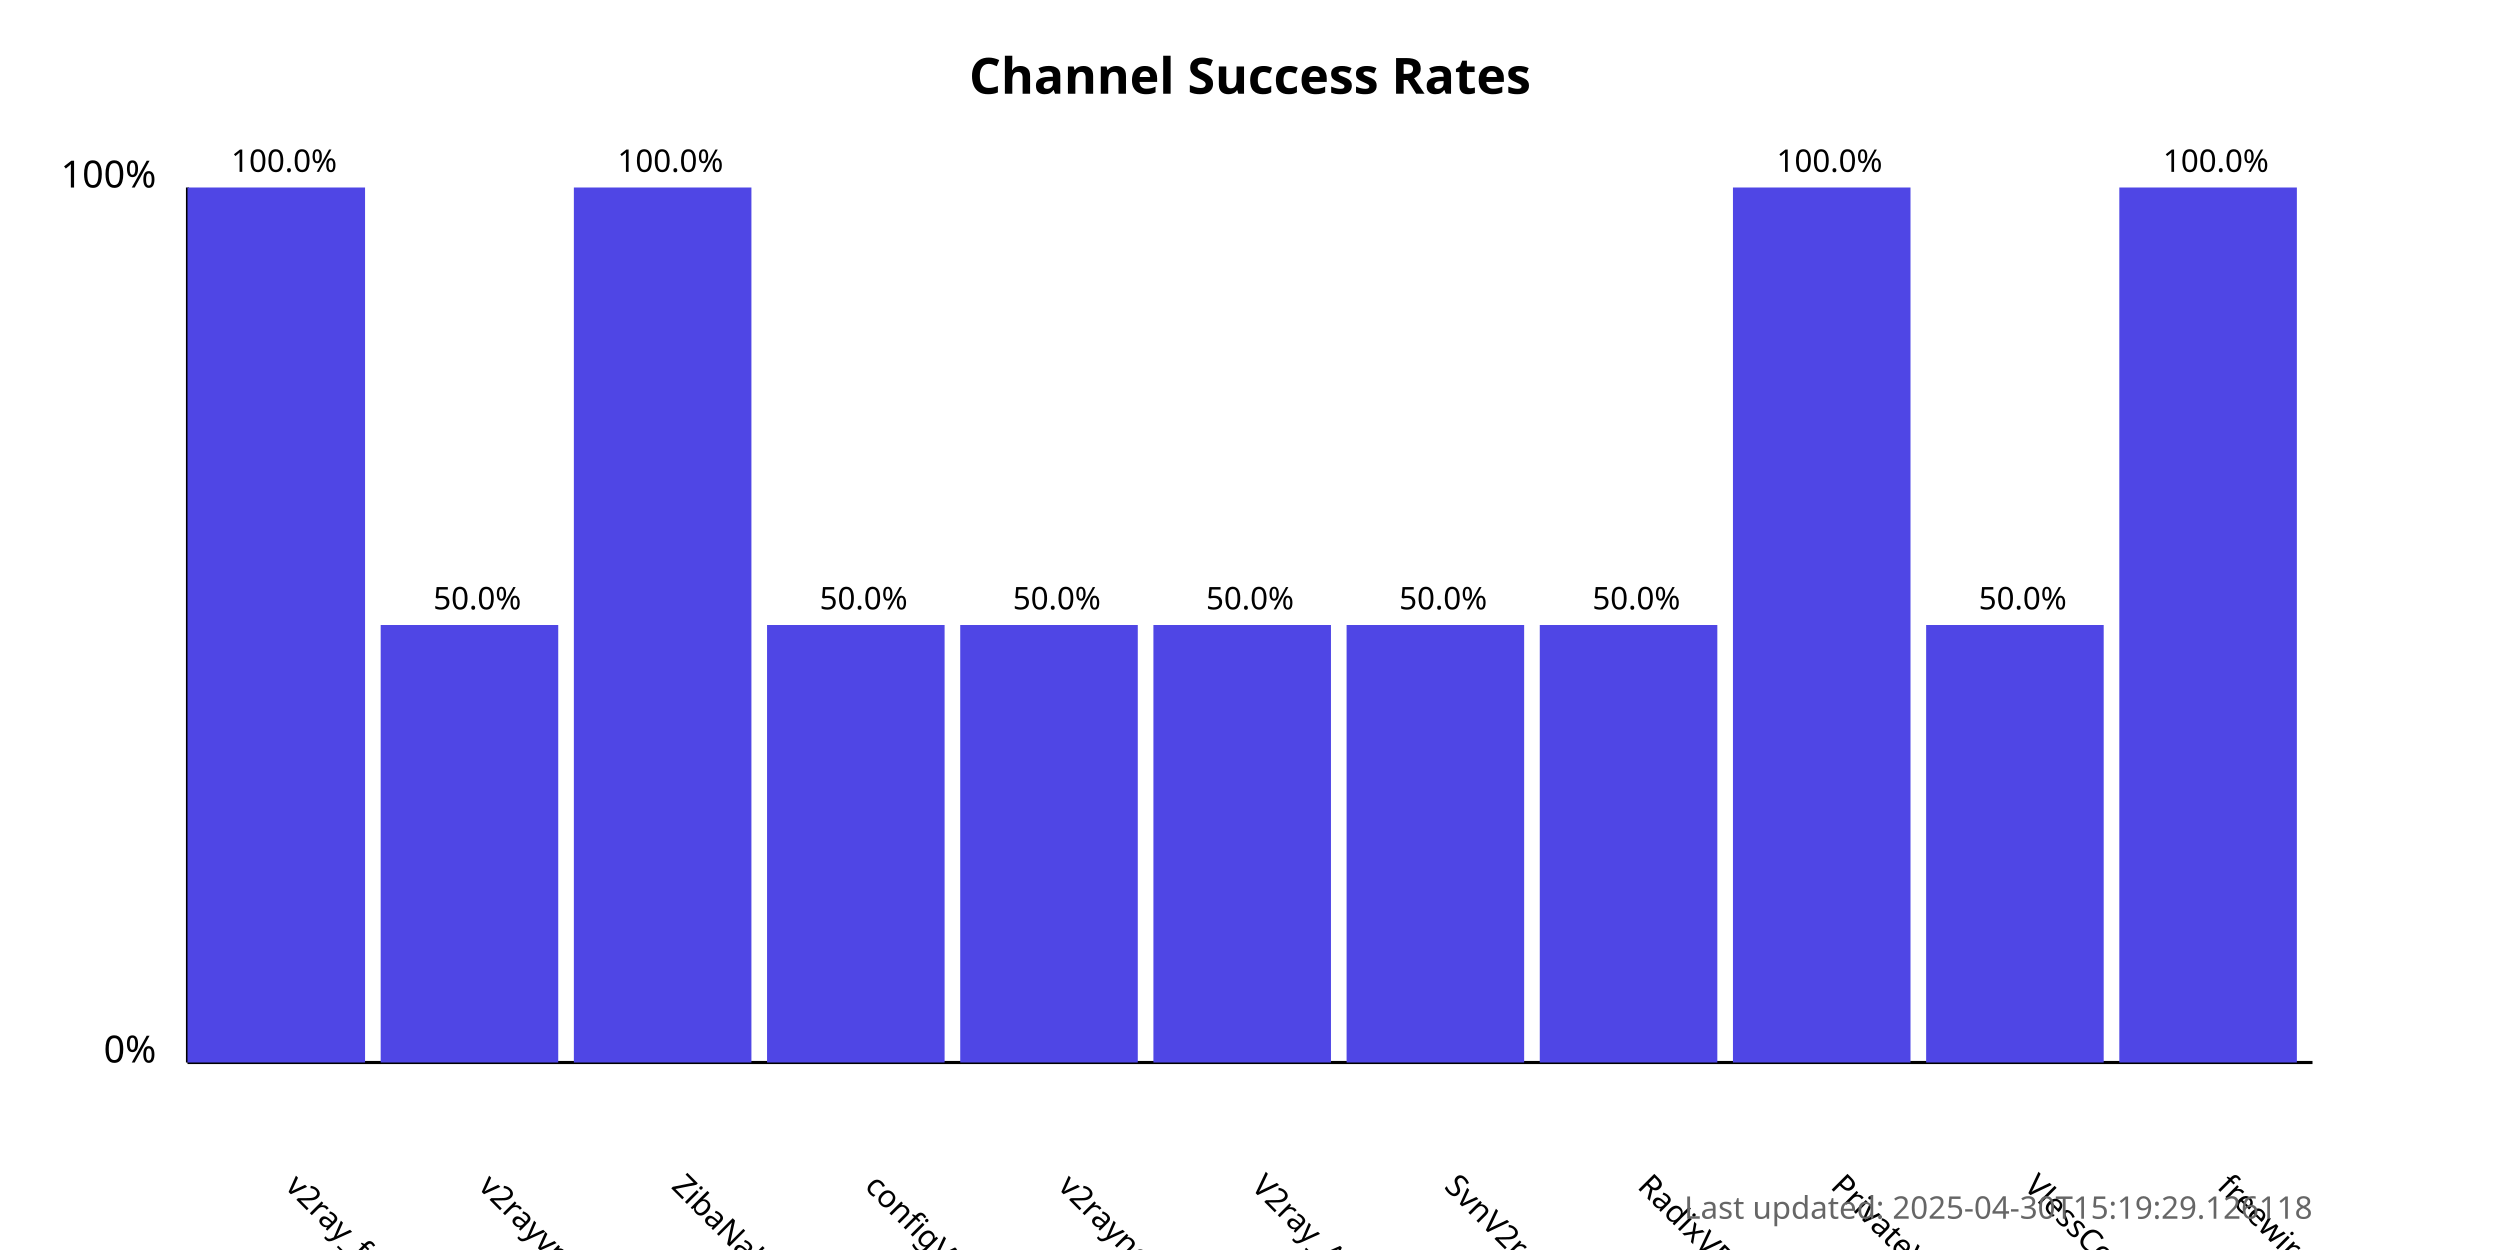
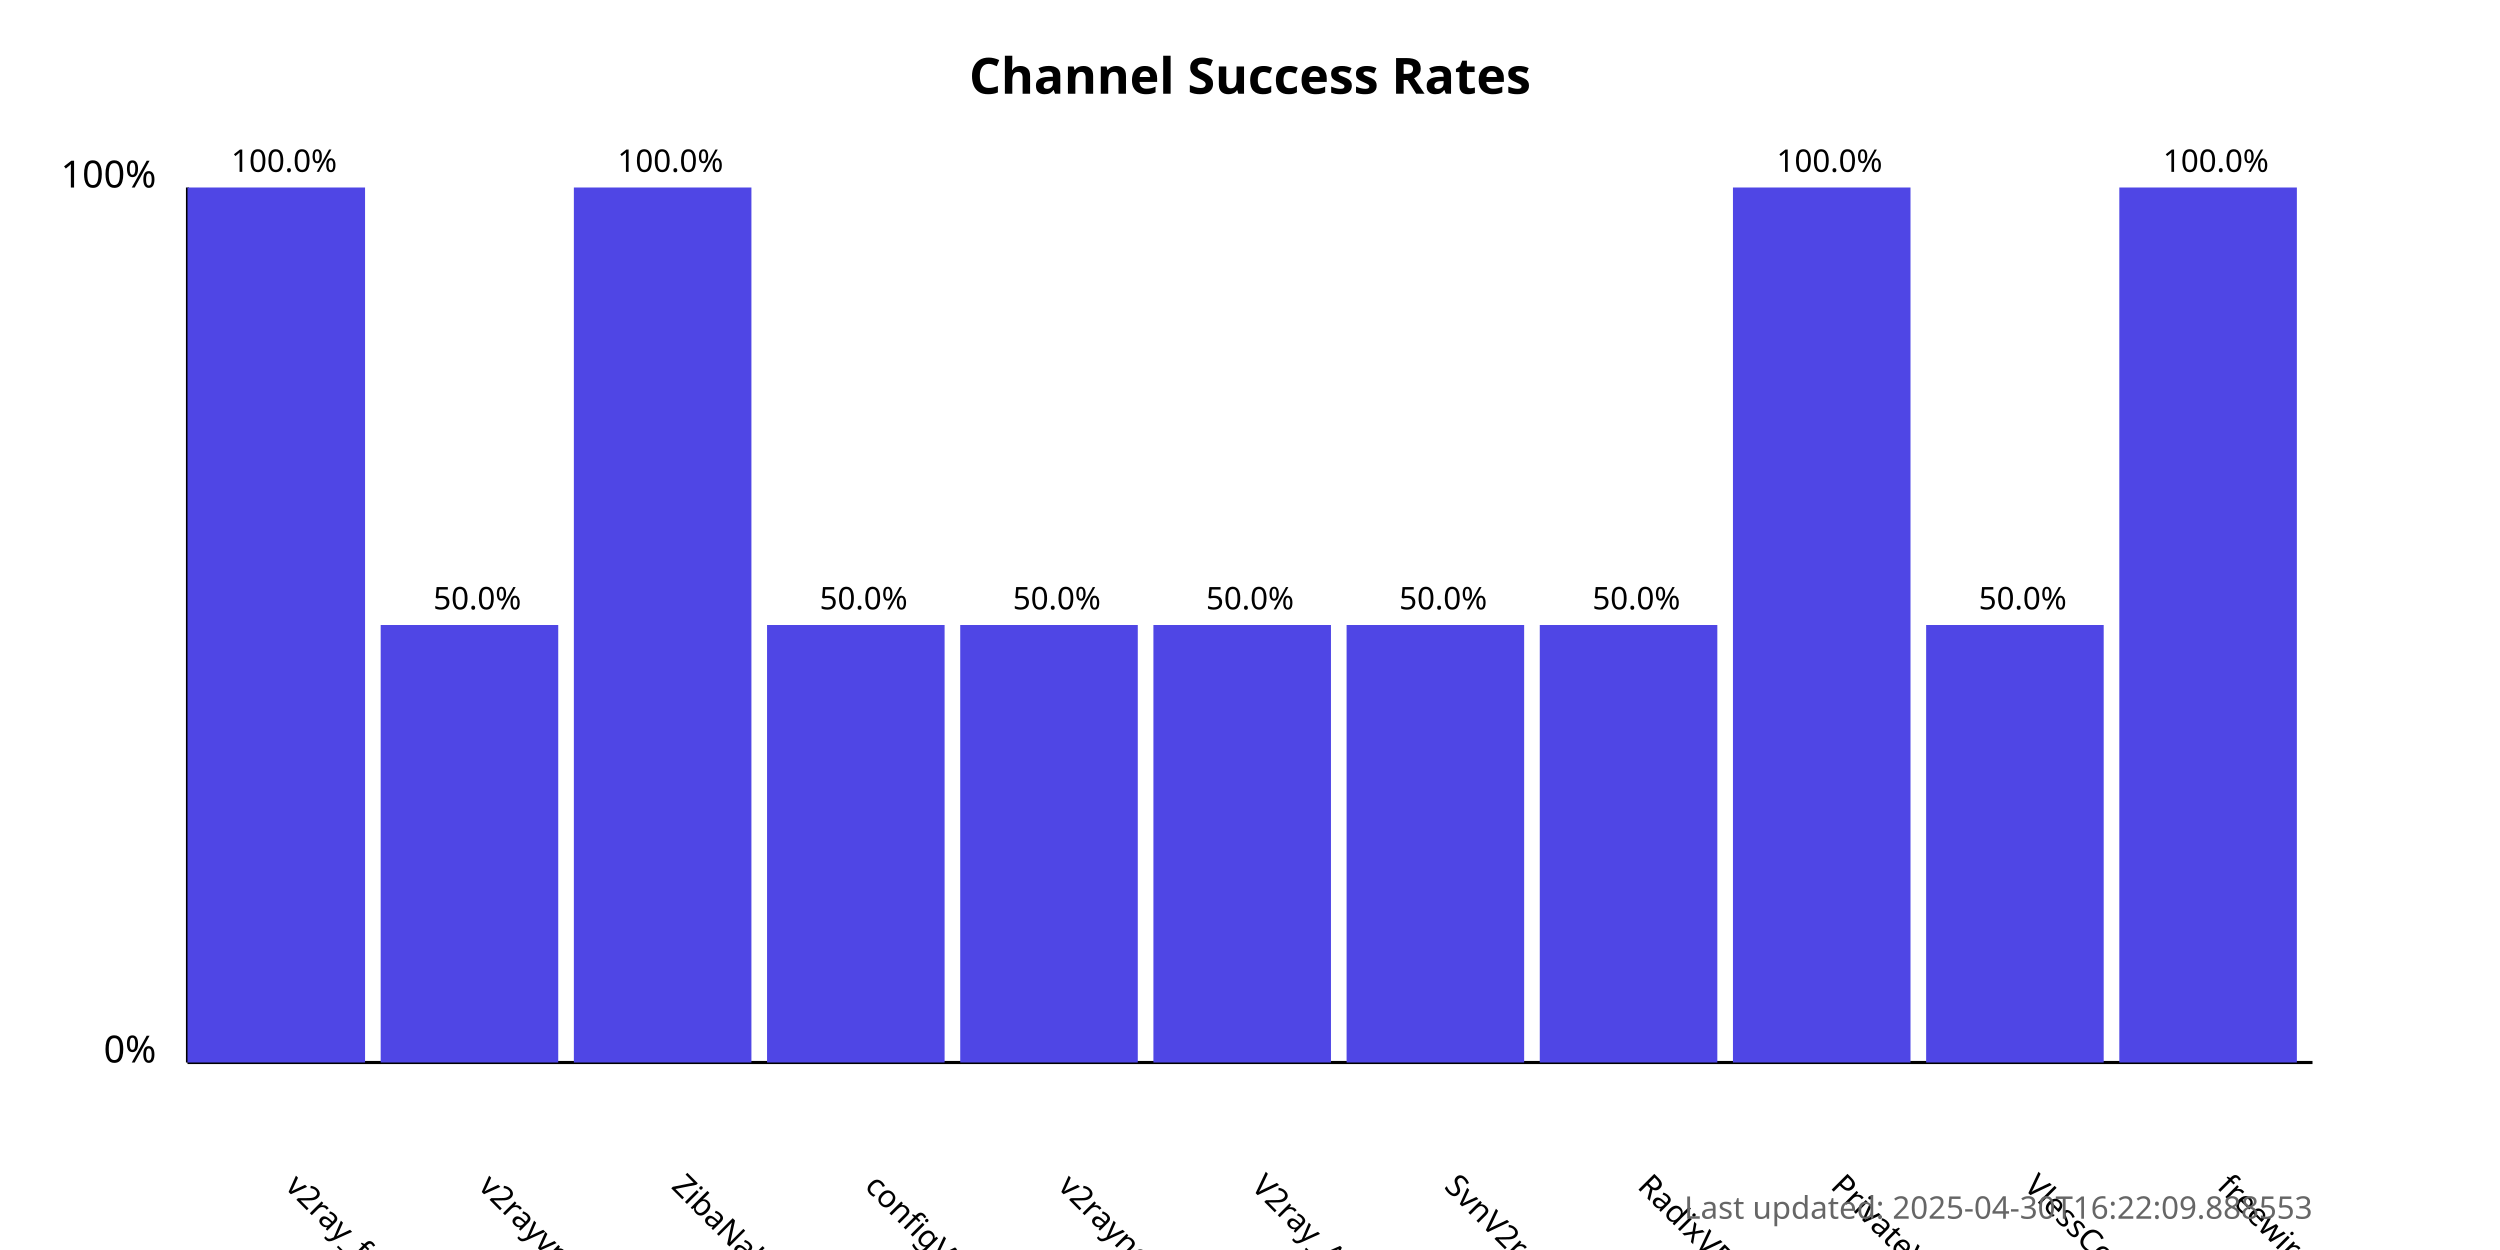
<svg xmlns="http://www.w3.org/2000/svg" width="800" height="400">
  <style>
            .chart-title { font: bold 16px sans-serif; }
            .axis-label { font: 12px sans-serif; }
            .tick-label { font: 10px sans-serif; }
            .bar { fill: #4f46e5; }
            .bar:hover { fill: #6366f1; }
            .timestamp { font: 10px sans-serif; fill: #666; }
        </style>
  <text x="400.0" y="30" text-anchor="middle" class="chart-title">
            Channel Success Rates
        </text>
  <line x1="60" y1="340" x2="60" y2="60" stroke="black" stroke-width="1" />
  <line x1="60" y1="340" x2="740" y2="340" stroke="black" stroke-width="1" />
  <text x="50" y="340" text-anchor="end" class="axis-label">0%</text>
  <text x="50" y="60" text-anchor="end" class="axis-label">100%</text>
  <g>
    <rect x="60" y="60.0" width="56.818" height="280.0" class="bar" />
    <text x="90.909" y="380" transform="rotate(45, 90.90909, 380)" text-anchor="start" class="tick-label">
                v2ray_free_conf
            </text>
    <text x="90.909" y="55.0" text-anchor="middle" class="tick-label">
                100.0%
            </text>
  </g>
  <g>
    <rect x="121.818" y="200.0" width="56.818" height="140.0" class="bar" />
    <text x="152.727" y="380" transform="rotate(45, 152.7273, 380)" text-anchor="start" class="tick-label">
                v2rayvpno
            </text>
    <text x="152.727" y="195.0" text-anchor="middle" class="tick-label">
                50.0%
            </text>
  </g>
  <g>
    <rect x="183.636" y="60.0" width="56.818" height="280.0" class="bar" />
    <text x="214.545" y="380" transform="rotate(45, 214.5455, 380)" text-anchor="start" class="tick-label">
                ZibaNabz
            </text>
    <text x="214.545" y="55.0" text-anchor="middle" class="tick-label">
                100.0%
            </text>
  </g>
  <g>
    <rect x="245.455" y="200.0" width="56.818" height="140.0" class="bar" />
    <text x="276.364" y="380" transform="rotate(45, 276.3636, 380)" text-anchor="start" class="tick-label">
                configV2rayForFree
            </text>
    <text x="276.364" y="195.0" text-anchor="middle" class="tick-label">
                50.0%
            </text>
  </g>
  <g>
    <rect x="307.273" y="200.0" width="56.818" height="140.0" class="bar" />
    <text x="338.182" y="380" transform="rotate(45, 338.1818, 380)" text-anchor="start" class="tick-label">
                v2rayngvpn
            </text>
    <text x="338.182" y="195.0" text-anchor="middle" class="tick-label">
                50.0%
            </text>
  </g>
  <g>
    <rect x="369.091" y="200.0" width="56.818" height="140.0" class="bar" />
    <text x="400.0" y="380" transform="rotate(45, 400.0, 380)" text-anchor="start" class="tick-label">
                V2ray_Alpha
            </text>
    <text x="400.0" y="195.0" text-anchor="middle" class="tick-label">
                50.0%
            </text>
  </g>
  <g>
    <rect x="430.909" y="200.0" width="56.818" height="140.0" class="bar" />
    <text x="461.818" y="380" transform="rotate(45, 461.8182, 380)" text-anchor="start" class="tick-label">
                SvnV2ray
            </text>
    <text x="461.818" y="195.0" text-anchor="middle" class="tick-label">
                50.0%
            </text>
  </g>
  <g>
    <rect x="492.727" y="200.0" width="56.818" height="140.0" class="bar" />
    <text x="523.636" y="380" transform="rotate(45, 523.6364, 380)" text-anchor="start" class="tick-label">
                RadixVPN
            </text>
    <text x="523.636" y="195.0" text-anchor="middle" class="tick-label">
                50.0%
            </text>
  </g>
  <g>
    <rect x="554.545" y="60.0" width="56.818" height="280.0" class="bar" />
    <text x="585.455" y="380" transform="rotate(45, 585.4545, 380)" text-anchor="start" class="tick-label">
                PrivateVPNs
            </text>
    <text x="585.455" y="55.0" text-anchor="middle" class="tick-label">
                100.0%
            </text>
  </g>
  <g>
    <rect x="616.364" y="200.0" width="56.818" height="140.0" class="bar" />
    <text x="647.273" y="380" transform="rotate(45, 647.2727, 380)" text-anchor="start" class="tick-label">
                VlessConfig
            </text>
    <text x="647.273" y="195.0" text-anchor="middle" class="tick-label">
                50.0%
            </text>
  </g>
  <g>
    <rect x="678.182" y="60.0" width="56.818" height="280.0" class="bar" />
    <text x="709.091" y="380" transform="rotate(45, 709.0909, 380)" text-anchor="start" class="tick-label">
                freewireguard
            </text>
    <text x="709.091" y="55.0" text-anchor="middle" class="tick-label">
                100.0%
            </text>
  </g>
  <text x="740" y="390" text-anchor="end" class="timestamp">
-             Last updated: 2025-04-30T15:19:29.126118
+             Last updated: 2025-04-30T16:22:09.888553
        </text>
</svg>
